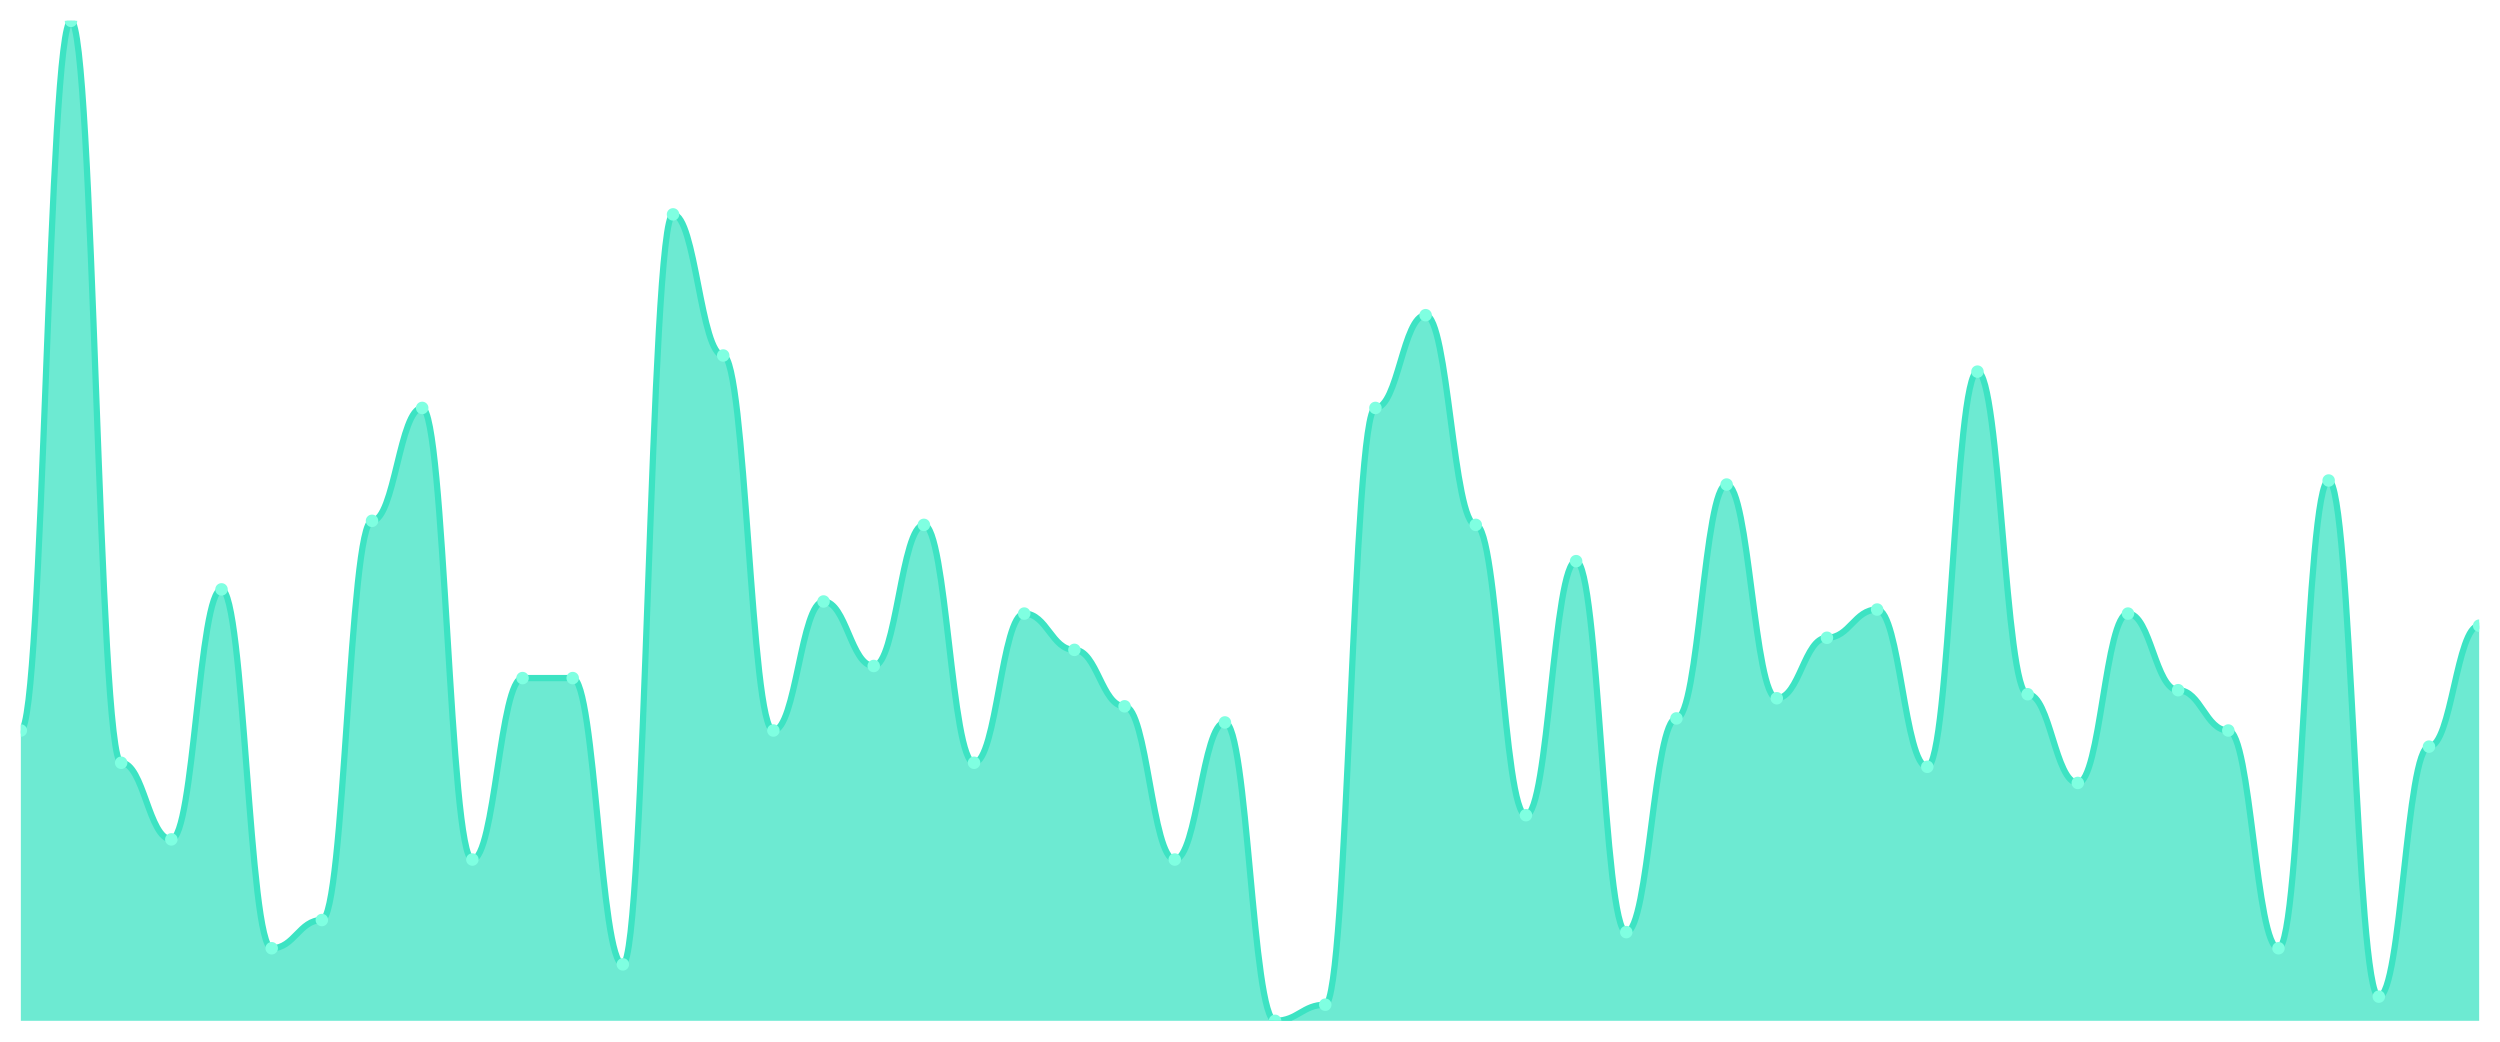
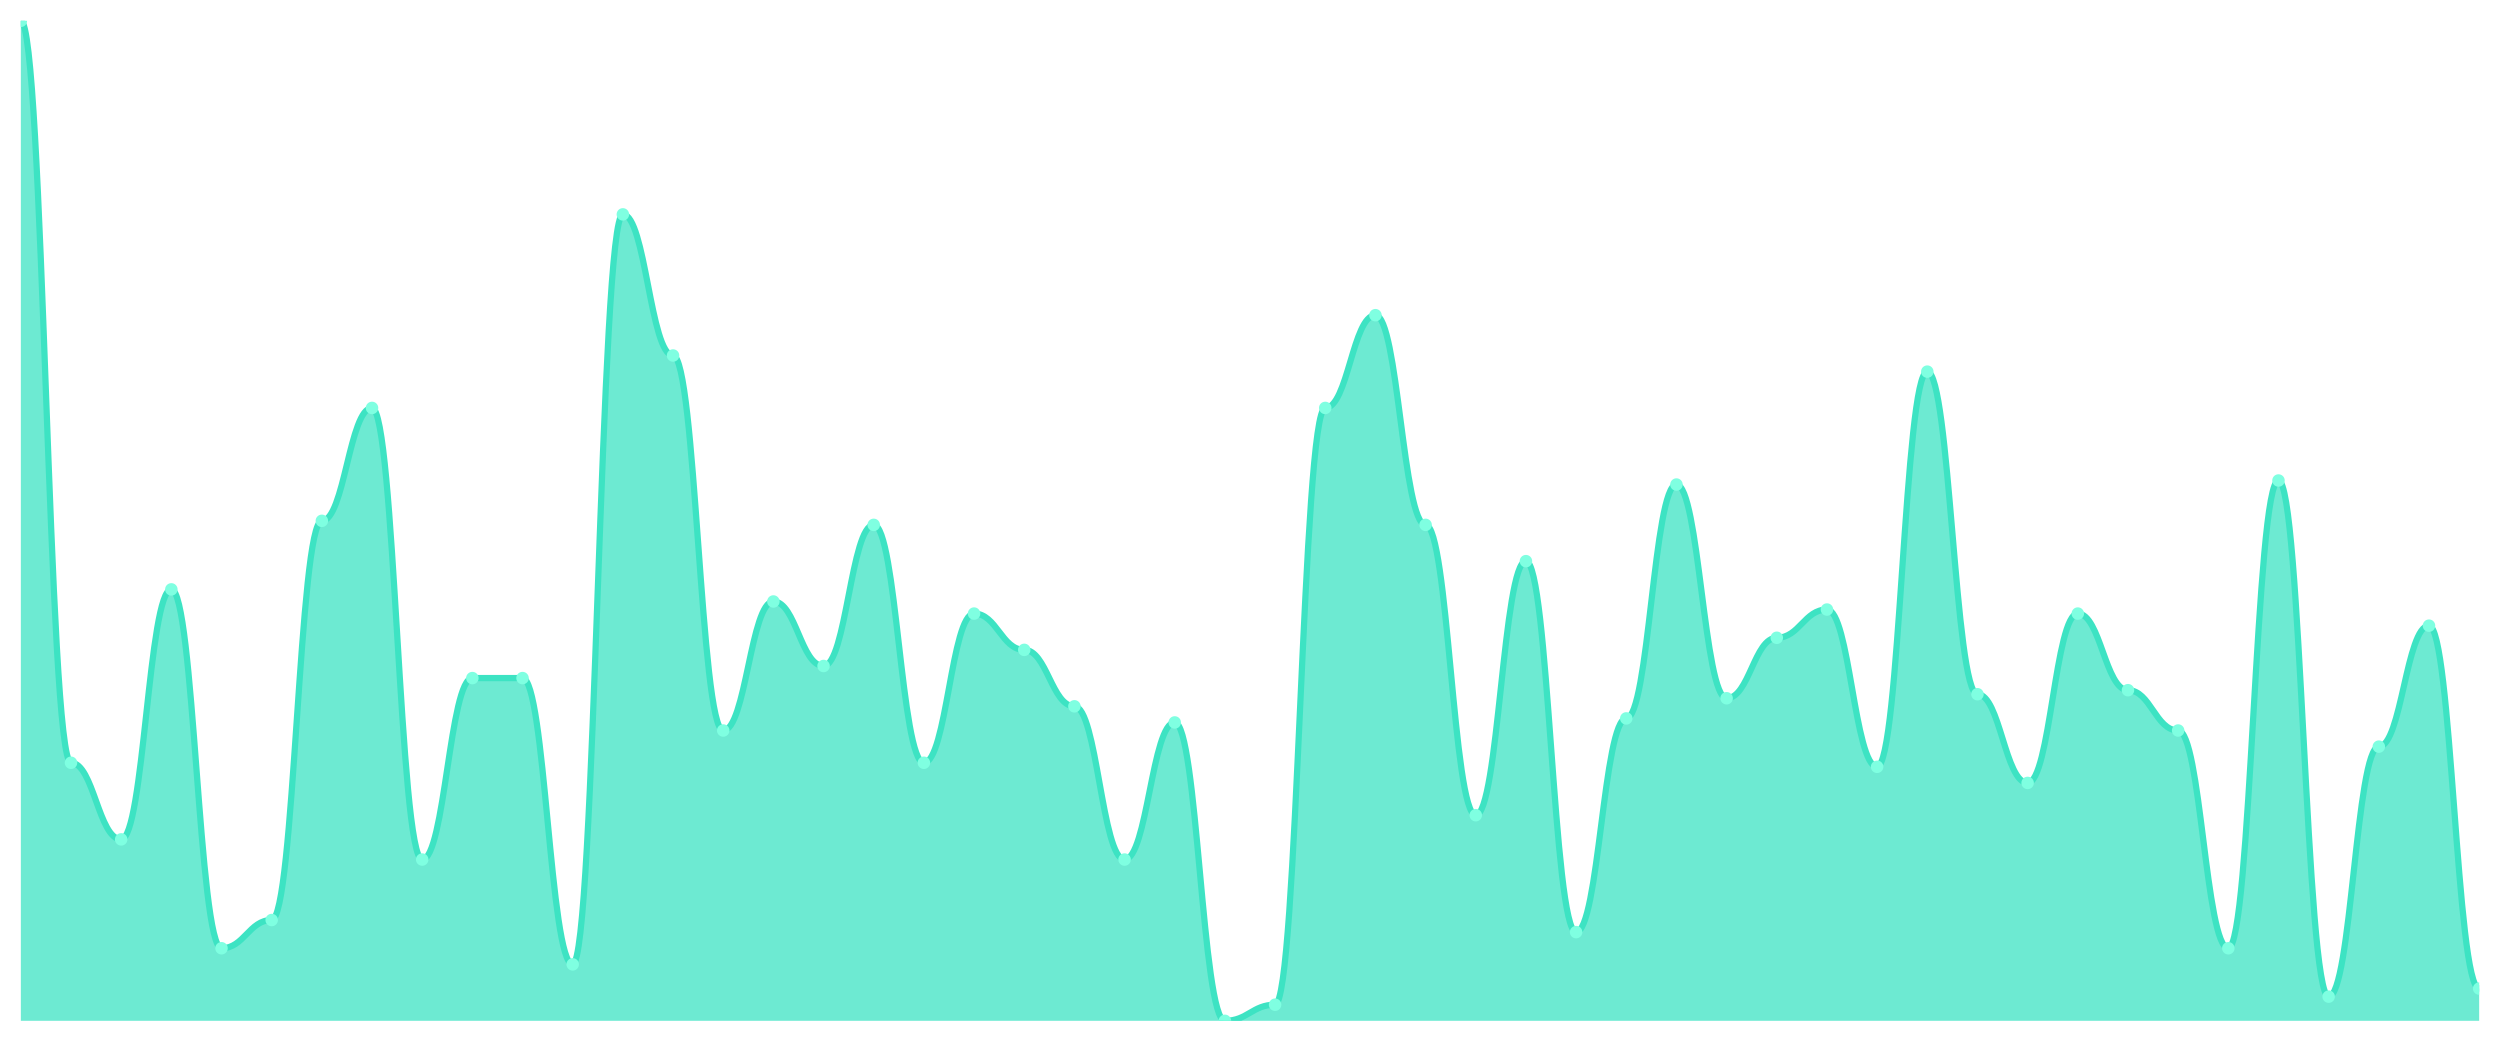
<svg xmlns="http://www.w3.org/2000/svg" viewBox="0 0 1200 500" width="1200" height="500">
  <defs>
    <clipPath id="c">
      <rect x="10" y="10" width="1180" height="480" />
    </clipPath>
  </defs>
  <rect width="1200" height="500" fill="none" />
  <g clip-path="url(#c)">
-     <path d="M 10,490 L 10,350.645 C 20.837,350.645 23.245,10 34.082,10 C 44.918,10 47.327,366.129 58.163,366.129 C 69,366.129 71.408,402.903 82.245,402.903 C 93.082,402.903 95.49,282.903 106.327,282.903 C 117.163,282.903 119.571,455.161 130.408,455.161 C 141.245,455.161 143.653,441.613 154.49,441.613 C 165.327,441.613 167.735,250 178.571,250 C 189.408,250 191.816,195.806 202.653,195.806 C 213.49,195.806 215.898,412.581 226.735,412.581 C 237.571,412.581 239.98,325.484 250.816,325.484 C 261.653,325.484 264.061,325.484 274.898,325.484 C 285.735,325.484 288.143,462.903 298.98,462.903 C 309.816,462.903 312.224,102.903 323.061,102.903 C 333.898,102.903 336.306,170.645 347.143,170.645 C 357.98,170.645 360.388,350.645 371.224,350.645 C 382.061,350.645 384.469,288.71 395.306,288.71 C 406.143,288.71 408.551,319.677 419.388,319.677 C 430.224,319.677 432.633,251.935 443.469,251.935 C 454.306,251.935 456.714,366.129 467.551,366.129 C 478.388,366.129 480.796,294.516 491.633,294.516 C 502.469,294.516 504.878,311.935 515.714,311.935 C 526.551,311.935 528.959,339.032 539.796,339.032 C 550.633,339.032 553.041,412.581 563.878,412.581 C 574.714,412.581 577.122,346.774 587.959,346.774 C 598.796,346.774 601.204,490 612.041,490 C 622.878,490 625.286,482.258 636.122,482.258 C 646.959,482.258 649.367,195.806 660.204,195.806 C 671.041,195.806 673.449,151.29 684.286,151.29 C 695.122,151.29 697.531,251.935 708.367,251.935 C 719.204,251.935 721.612,391.29 732.449,391.29 C 743.286,391.29 745.694,269.355 756.531,269.355 C 767.367,269.355 769.776,447.419 780.612,447.419 C 791.449,447.419 793.857,344.839 804.694,344.839 C 815.531,344.839 817.939,232.581 828.776,232.581 C 839.612,232.581 842.02,335.161 852.857,335.161 C 863.694,335.161 866.102,306.129 876.939,306.129 C 887.776,306.129 890.184,292.581 901.02,292.581 C 911.857,292.581 914.265,368.065 925.102,368.065 C 935.939,368.065 938.347,178.387 949.184,178.387 C 960.02,178.387 962.429,333.226 973.265,333.226 C 984.102,333.226 986.51,375.806 997.347,375.806 C 1008.184,375.806 1010.592,294.516 1021.429,294.516 C 1032.265,294.516 1034.673,331.29 1045.51,331.29 C 1056.347,331.29 1058.755,350.645 1069.592,350.645 C 1080.429,350.645 1082.837,455.161 1093.673,455.161 C 1104.51,455.161 1106.918,230.645 1117.755,230.645 C 1128.592,230.645 1131,478.387 1141.837,478.387 C 1152.673,478.387 1155.082,358.387 1165.918,358.387 C 1176.755,358.387 1179.163,300.323 1190,300.323 L 1190,490 Z" fill="rgba(61,227,195,0.75)" />
-     <path d="M 10,350.645 C 20.837,350.645 23.245,10 34.082,10 C 44.918,10 47.327,366.129 58.163,366.129 C 69,366.129 71.408,402.903 82.245,402.903 C 93.082,402.903 95.49,282.903 106.327,282.903 C 117.163,282.903 119.571,455.161 130.408,455.161 C 141.245,455.161 143.653,441.613 154.49,441.613 C 165.327,441.613 167.735,250 178.571,250 C 189.408,250 191.816,195.806 202.653,195.806 C 213.49,195.806 215.898,412.581 226.735,412.581 C 237.571,412.581 239.98,325.484 250.816,325.484 C 261.653,325.484 264.061,325.484 274.898,325.484 C 285.735,325.484 288.143,462.903 298.98,462.903 C 309.816,462.903 312.224,102.903 323.061,102.903 C 333.898,102.903 336.306,170.645 347.143,170.645 C 357.98,170.645 360.388,350.645 371.224,350.645 C 382.061,350.645 384.469,288.71 395.306,288.71 C 406.143,288.71 408.551,319.677 419.388,319.677 C 430.224,319.677 432.633,251.935 443.469,251.935 C 454.306,251.935 456.714,366.129 467.551,366.129 C 478.388,366.129 480.796,294.516 491.633,294.516 C 502.469,294.516 504.878,311.935 515.714,311.935 C 526.551,311.935 528.959,339.032 539.796,339.032 C 550.633,339.032 553.041,412.581 563.878,412.581 C 574.714,412.581 577.122,346.774 587.959,346.774 C 598.796,346.774 601.204,490 612.041,490 C 622.878,490 625.286,482.258 636.122,482.258 C 646.959,482.258 649.367,195.806 660.204,195.806 C 671.041,195.806 673.449,151.29 684.286,151.29 C 695.122,151.29 697.531,251.935 708.367,251.935 C 719.204,251.935 721.612,391.29 732.449,391.29 C 743.286,391.29 745.694,269.355 756.531,269.355 C 767.367,269.355 769.776,447.419 780.612,447.419 C 791.449,447.419 793.857,344.839 804.694,344.839 C 815.531,344.839 817.939,232.581 828.776,232.581 C 839.612,232.581 842.02,335.161 852.857,335.161 C 863.694,335.161 866.102,306.129 876.939,306.129 C 887.776,306.129 890.184,292.581 901.02,292.581 C 911.857,292.581 914.265,368.065 925.102,368.065 C 935.939,368.065 938.347,178.387 949.184,178.387 C 960.02,178.387 962.429,333.226 973.265,333.226 C 984.102,333.226 986.51,375.806 997.347,375.806 C 1008.184,375.806 1010.592,294.516 1021.429,294.516 C 1032.265,294.516 1034.673,331.29 1045.51,331.29 C 1056.347,331.29 1058.755,350.645 1069.592,350.645 C 1080.429,350.645 1082.837,455.161 1093.673,455.161 C 1104.51,455.161 1106.918,230.645 1117.755,230.645 C 1128.592,230.645 1131,478.387 1141.837,478.387 C 1152.673,478.387 1155.082,358.387 1165.918,358.387 C 1176.755,358.387 1179.163,300.323 1190,300.323" fill="none" stroke="#3de3c3" stroke-width="3" stroke-linecap="round" stroke-linejoin="round" />
-     <circle cx="10" cy="350.645" r="3" fill="#7fffe1" />
-     <circle cx="34.082" cy="10" r="3" fill="#7fffe1" />
-     <circle cx="58.163" cy="366.129" r="3" fill="#7fffe1" />
-     <circle cx="82.245" cy="402.903" r="3" fill="#7fffe1" />
-     <circle cx="106.327" cy="282.903" r="3" fill="#7fffe1" />
-     <circle cx="130.408" cy="455.161" r="3" fill="#7fffe1" />
-     <circle cx="154.49" cy="441.613" r="3" fill="#7fffe1" />
-     <circle cx="178.571" cy="250" r="3" fill="#7fffe1" />
-     <circle cx="202.653" cy="195.806" r="3" fill="#7fffe1" />
-     <circle cx="226.735" cy="412.581" r="3" fill="#7fffe1" />
+     <path d="M 10,490 L 10,10 C 20.837,10 23.245,366.129 34.082,366.129 C 44.918,366.129 47.327,402.903 58.163,402.903 C 69,402.903 71.408,282.903 82.245,282.903 C 93.082,282.903 95.49,455.161 106.327,455.161 C 117.163,455.161 119.571,441.613 130.408,441.613 C 141.245,441.613 143.653,250 154.49,250 C 165.327,250 167.735,195.806 178.571,195.806 C 189.408,195.806 191.816,412.581 202.653,412.581 C 213.49,412.581 215.898,325.484 226.735,325.484 C 237.571,325.484 239.98,325.484 250.816,325.484 C 261.653,325.484 264.061,462.903 274.898,462.903 C 285.735,462.903 288.143,102.903 298.98,102.903 C 309.816,102.903 312.224,170.645 323.061,170.645 C 333.898,170.645 336.306,350.645 347.143,350.645 C 357.98,350.645 360.388,288.71 371.224,288.71 C 382.061,288.71 384.469,319.677 395.306,319.677 C 406.143,319.677 408.551,251.935 419.388,251.935 C 430.224,251.935 432.633,366.129 443.469,366.129 C 454.306,366.129 456.714,294.516 467.551,294.516 C 478.388,294.516 480.796,311.935 491.633,311.935 C 502.469,311.935 504.878,339.032 515.714,339.032 C 526.551,339.032 528.959,412.581 539.796,412.581 C 550.633,412.581 553.041,346.774 563.878,346.774 C 574.714,346.774 577.122,490 587.959,490 C 598.796,490 601.204,482.258 612.041,482.258 C 622.878,482.258 625.286,195.806 636.122,195.806 C 646.959,195.806 649.367,151.29 660.204,151.29 C 671.041,151.29 673.449,251.935 684.286,251.935 C 695.122,251.935 697.531,391.29 708.367,391.29 C 719.204,391.29 721.612,269.355 732.449,269.355 C 743.286,269.355 745.694,447.419 756.531,447.419 C 767.367,447.419 769.776,344.839 780.612,344.839 C 791.449,344.839 793.857,232.581 804.694,232.581 C 815.531,232.581 817.939,335.161 828.776,335.161 C 839.612,335.161 842.02,306.129 852.857,306.129 C 863.694,306.129 866.102,292.581 876.939,292.581 C 887.776,292.581 890.184,368.065 901.02,368.065 C 911.857,368.065 914.265,178.387 925.102,178.387 C 935.939,178.387 938.347,333.226 949.184,333.226 C 960.02,333.226 962.429,375.806 973.265,375.806 C 984.102,375.806 986.51,294.516 997.347,294.516 C 1008.184,294.516 1010.592,331.29 1021.429,331.29 C 1032.265,331.29 1034.673,350.645 1045.51,350.645 C 1056.347,350.645 1058.755,455.161 1069.592,455.161 C 1080.429,455.161 1082.837,230.645 1093.673,230.645 C 1104.51,230.645 1106.918,478.387 1117.755,478.387 C 1128.592,478.387 1131,358.387 1141.837,358.387 C 1152.673,358.387 1155.082,300.323 1165.918,300.323 C 1176.755,300.323 1179.163,474.516 1190,474.516 L 1190,490 Z" fill="rgba(61,227,195,0.75)" />
+     <path d="M 10,10 C 20.837,10 23.245,366.129 34.082,366.129 C 44.918,366.129 47.327,402.903 58.163,402.903 C 69,402.903 71.408,282.903 82.245,282.903 C 93.082,282.903 95.49,455.161 106.327,455.161 C 117.163,455.161 119.571,441.613 130.408,441.613 C 141.245,441.613 143.653,250 154.49,250 C 165.327,250 167.735,195.806 178.571,195.806 C 189.408,195.806 191.816,412.581 202.653,412.581 C 213.49,412.581 215.898,325.484 226.735,325.484 C 237.571,325.484 239.98,325.484 250.816,325.484 C 261.653,325.484 264.061,462.903 274.898,462.903 C 285.735,462.903 288.143,102.903 298.98,102.903 C 309.816,102.903 312.224,170.645 323.061,170.645 C 333.898,170.645 336.306,350.645 347.143,350.645 C 357.98,350.645 360.388,288.71 371.224,288.71 C 382.061,288.71 384.469,319.677 395.306,319.677 C 406.143,319.677 408.551,251.935 419.388,251.935 C 430.224,251.935 432.633,366.129 443.469,366.129 C 454.306,366.129 456.714,294.516 467.551,294.516 C 478.388,294.516 480.796,311.935 491.633,311.935 C 502.469,311.935 504.878,339.032 515.714,339.032 C 526.551,339.032 528.959,412.581 539.796,412.581 C 550.633,412.581 553.041,346.774 563.878,346.774 C 574.714,346.774 577.122,490 587.959,490 C 598.796,490 601.204,482.258 612.041,482.258 C 622.878,482.258 625.286,195.806 636.122,195.806 C 646.959,195.806 649.367,151.29 660.204,151.29 C 671.041,151.29 673.449,251.935 684.286,251.935 C 695.122,251.935 697.531,391.29 708.367,391.29 C 719.204,391.29 721.612,269.355 732.449,269.355 C 743.286,269.355 745.694,447.419 756.531,447.419 C 767.367,447.419 769.776,344.839 780.612,344.839 C 791.449,344.839 793.857,232.581 804.694,232.581 C 815.531,232.581 817.939,335.161 828.776,335.161 C 839.612,335.161 842.02,306.129 852.857,306.129 C 863.694,306.129 866.102,292.581 876.939,292.581 C 887.776,292.581 890.184,368.065 901.02,368.065 C 911.857,368.065 914.265,178.387 925.102,178.387 C 935.939,178.387 938.347,333.226 949.184,333.226 C 960.02,333.226 962.429,375.806 973.265,375.806 C 984.102,375.806 986.51,294.516 997.347,294.516 C 1008.184,294.516 1010.592,331.29 1021.429,331.29 C 1032.265,331.29 1034.673,350.645 1045.51,350.645 C 1056.347,350.645 1058.755,455.161 1069.592,455.161 C 1080.429,455.161 1082.837,230.645 1093.673,230.645 C 1104.51,230.645 1106.918,478.387 1117.755,478.387 C 1128.592,478.387 1131,358.387 1141.837,358.387 C 1152.673,358.387 1155.082,300.323 1165.918,300.323 C 1176.755,300.323 1179.163,474.516 1190,474.516" fill="none" stroke="#3de3c3" stroke-width="3" stroke-linecap="round" stroke-linejoin="round" />
+     <circle cx="10" cy="10" r="3" fill="#7fffe1" />
+     <circle cx="34.082" cy="366.129" r="3" fill="#7fffe1" />
+     <circle cx="58.163" cy="402.903" r="3" fill="#7fffe1" />
+     <circle cx="82.245" cy="282.903" r="3" fill="#7fffe1" />
+     <circle cx="106.327" cy="455.161" r="3" fill="#7fffe1" />
+     <circle cx="130.408" cy="441.613" r="3" fill="#7fffe1" />
+     <circle cx="154.49" cy="250" r="3" fill="#7fffe1" />
+     <circle cx="178.571" cy="195.806" r="3" fill="#7fffe1" />
+     <circle cx="202.653" cy="412.581" r="3" fill="#7fffe1" />
+     <circle cx="226.735" cy="325.484" r="3" fill="#7fffe1" />
    <circle cx="250.816" cy="325.484" r="3" fill="#7fffe1" />
-     <circle cx="274.898" cy="325.484" r="3" fill="#7fffe1" />
-     <circle cx="298.98" cy="462.903" r="3" fill="#7fffe1" />
-     <circle cx="323.061" cy="102.903" r="3" fill="#7fffe1" />
-     <circle cx="347.143" cy="170.645" r="3" fill="#7fffe1" />
-     <circle cx="371.224" cy="350.645" r="3" fill="#7fffe1" />
-     <circle cx="395.306" cy="288.71" r="3" fill="#7fffe1" />
-     <circle cx="419.388" cy="319.677" r="3" fill="#7fffe1" />
-     <circle cx="443.469" cy="251.935" r="3" fill="#7fffe1" />
-     <circle cx="467.551" cy="366.129" r="3" fill="#7fffe1" />
-     <circle cx="491.633" cy="294.516" r="3" fill="#7fffe1" />
-     <circle cx="515.714" cy="311.935" r="3" fill="#7fffe1" />
-     <circle cx="539.796" cy="339.032" r="3" fill="#7fffe1" />
-     <circle cx="563.878" cy="412.581" r="3" fill="#7fffe1" />
-     <circle cx="587.959" cy="346.774" r="3" fill="#7fffe1" />
-     <circle cx="612.041" cy="490" r="3" fill="#7fffe1" />
-     <circle cx="636.122" cy="482.258" r="3" fill="#7fffe1" />
-     <circle cx="660.204" cy="195.806" r="3" fill="#7fffe1" />
-     <circle cx="684.286" cy="151.29" r="3" fill="#7fffe1" />
-     <circle cx="708.367" cy="251.935" r="3" fill="#7fffe1" />
-     <circle cx="732.449" cy="391.29" r="3" fill="#7fffe1" />
-     <circle cx="756.531" cy="269.355" r="3" fill="#7fffe1" />
-     <circle cx="780.612" cy="447.419" r="3" fill="#7fffe1" />
-     <circle cx="804.694" cy="344.839" r="3" fill="#7fffe1" />
-     <circle cx="828.776" cy="232.581" r="3" fill="#7fffe1" />
-     <circle cx="852.857" cy="335.161" r="3" fill="#7fffe1" />
-     <circle cx="876.939" cy="306.129" r="3" fill="#7fffe1" />
-     <circle cx="901.02" cy="292.581" r="3" fill="#7fffe1" />
-     <circle cx="925.102" cy="368.065" r="3" fill="#7fffe1" />
-     <circle cx="949.184" cy="178.387" r="3" fill="#7fffe1" />
-     <circle cx="973.265" cy="333.226" r="3" fill="#7fffe1" />
-     <circle cx="997.347" cy="375.806" r="3" fill="#7fffe1" />
-     <circle cx="1021.429" cy="294.516" r="3" fill="#7fffe1" />
-     <circle cx="1045.51" cy="331.29" r="3" fill="#7fffe1" />
-     <circle cx="1069.592" cy="350.645" r="3" fill="#7fffe1" />
-     <circle cx="1093.673" cy="455.161" r="3" fill="#7fffe1" />
-     <circle cx="1117.755" cy="230.645" r="3" fill="#7fffe1" />
-     <circle cx="1141.837" cy="478.387" r="3" fill="#7fffe1" />
-     <circle cx="1165.918" cy="358.387" r="3" fill="#7fffe1" />
-     <circle cx="1190" cy="300.323" r="3" fill="#7fffe1" />
+     <circle cx="274.898" cy="462.903" r="3" fill="#7fffe1" />
+     <circle cx="298.98" cy="102.903" r="3" fill="#7fffe1" />
+     <circle cx="323.061" cy="170.645" r="3" fill="#7fffe1" />
+     <circle cx="347.143" cy="350.645" r="3" fill="#7fffe1" />
+     <circle cx="371.224" cy="288.71" r="3" fill="#7fffe1" />
+     <circle cx="395.306" cy="319.677" r="3" fill="#7fffe1" />
+     <circle cx="419.388" cy="251.935" r="3" fill="#7fffe1" />
+     <circle cx="443.469" cy="366.129" r="3" fill="#7fffe1" />
+     <circle cx="467.551" cy="294.516" r="3" fill="#7fffe1" />
+     <circle cx="491.633" cy="311.935" r="3" fill="#7fffe1" />
+     <circle cx="515.714" cy="339.032" r="3" fill="#7fffe1" />
+     <circle cx="539.796" cy="412.581" r="3" fill="#7fffe1" />
+     <circle cx="563.878" cy="346.774" r="3" fill="#7fffe1" />
+     <circle cx="587.959" cy="490" r="3" fill="#7fffe1" />
+     <circle cx="612.041" cy="482.258" r="3" fill="#7fffe1" />
+     <circle cx="636.122" cy="195.806" r="3" fill="#7fffe1" />
+     <circle cx="660.204" cy="151.29" r="3" fill="#7fffe1" />
+     <circle cx="684.286" cy="251.935" r="3" fill="#7fffe1" />
+     <circle cx="708.367" cy="391.29" r="3" fill="#7fffe1" />
+     <circle cx="732.449" cy="269.355" r="3" fill="#7fffe1" />
+     <circle cx="756.531" cy="447.419" r="3" fill="#7fffe1" />
+     <circle cx="780.612" cy="344.839" r="3" fill="#7fffe1" />
+     <circle cx="804.694" cy="232.581" r="3" fill="#7fffe1" />
+     <circle cx="828.776" cy="335.161" r="3" fill="#7fffe1" />
+     <circle cx="852.857" cy="306.129" r="3" fill="#7fffe1" />
+     <circle cx="876.939" cy="292.581" r="3" fill="#7fffe1" />
+     <circle cx="901.02" cy="368.065" r="3" fill="#7fffe1" />
+     <circle cx="925.102" cy="178.387" r="3" fill="#7fffe1" />
+     <circle cx="949.184" cy="333.226" r="3" fill="#7fffe1" />
+     <circle cx="973.265" cy="375.806" r="3" fill="#7fffe1" />
+     <circle cx="997.347" cy="294.516" r="3" fill="#7fffe1" />
+     <circle cx="1021.429" cy="331.29" r="3" fill="#7fffe1" />
+     <circle cx="1045.51" cy="350.645" r="3" fill="#7fffe1" />
+     <circle cx="1069.592" cy="455.161" r="3" fill="#7fffe1" />
+     <circle cx="1093.673" cy="230.645" r="3" fill="#7fffe1" />
+     <circle cx="1117.755" cy="478.387" r="3" fill="#7fffe1" />
+     <circle cx="1141.837" cy="358.387" r="3" fill="#7fffe1" />
+     <circle cx="1165.918" cy="300.323" r="3" fill="#7fffe1" />
+     <circle cx="1190" cy="474.516" r="3" fill="#7fffe1" />
  </g>
</svg>
